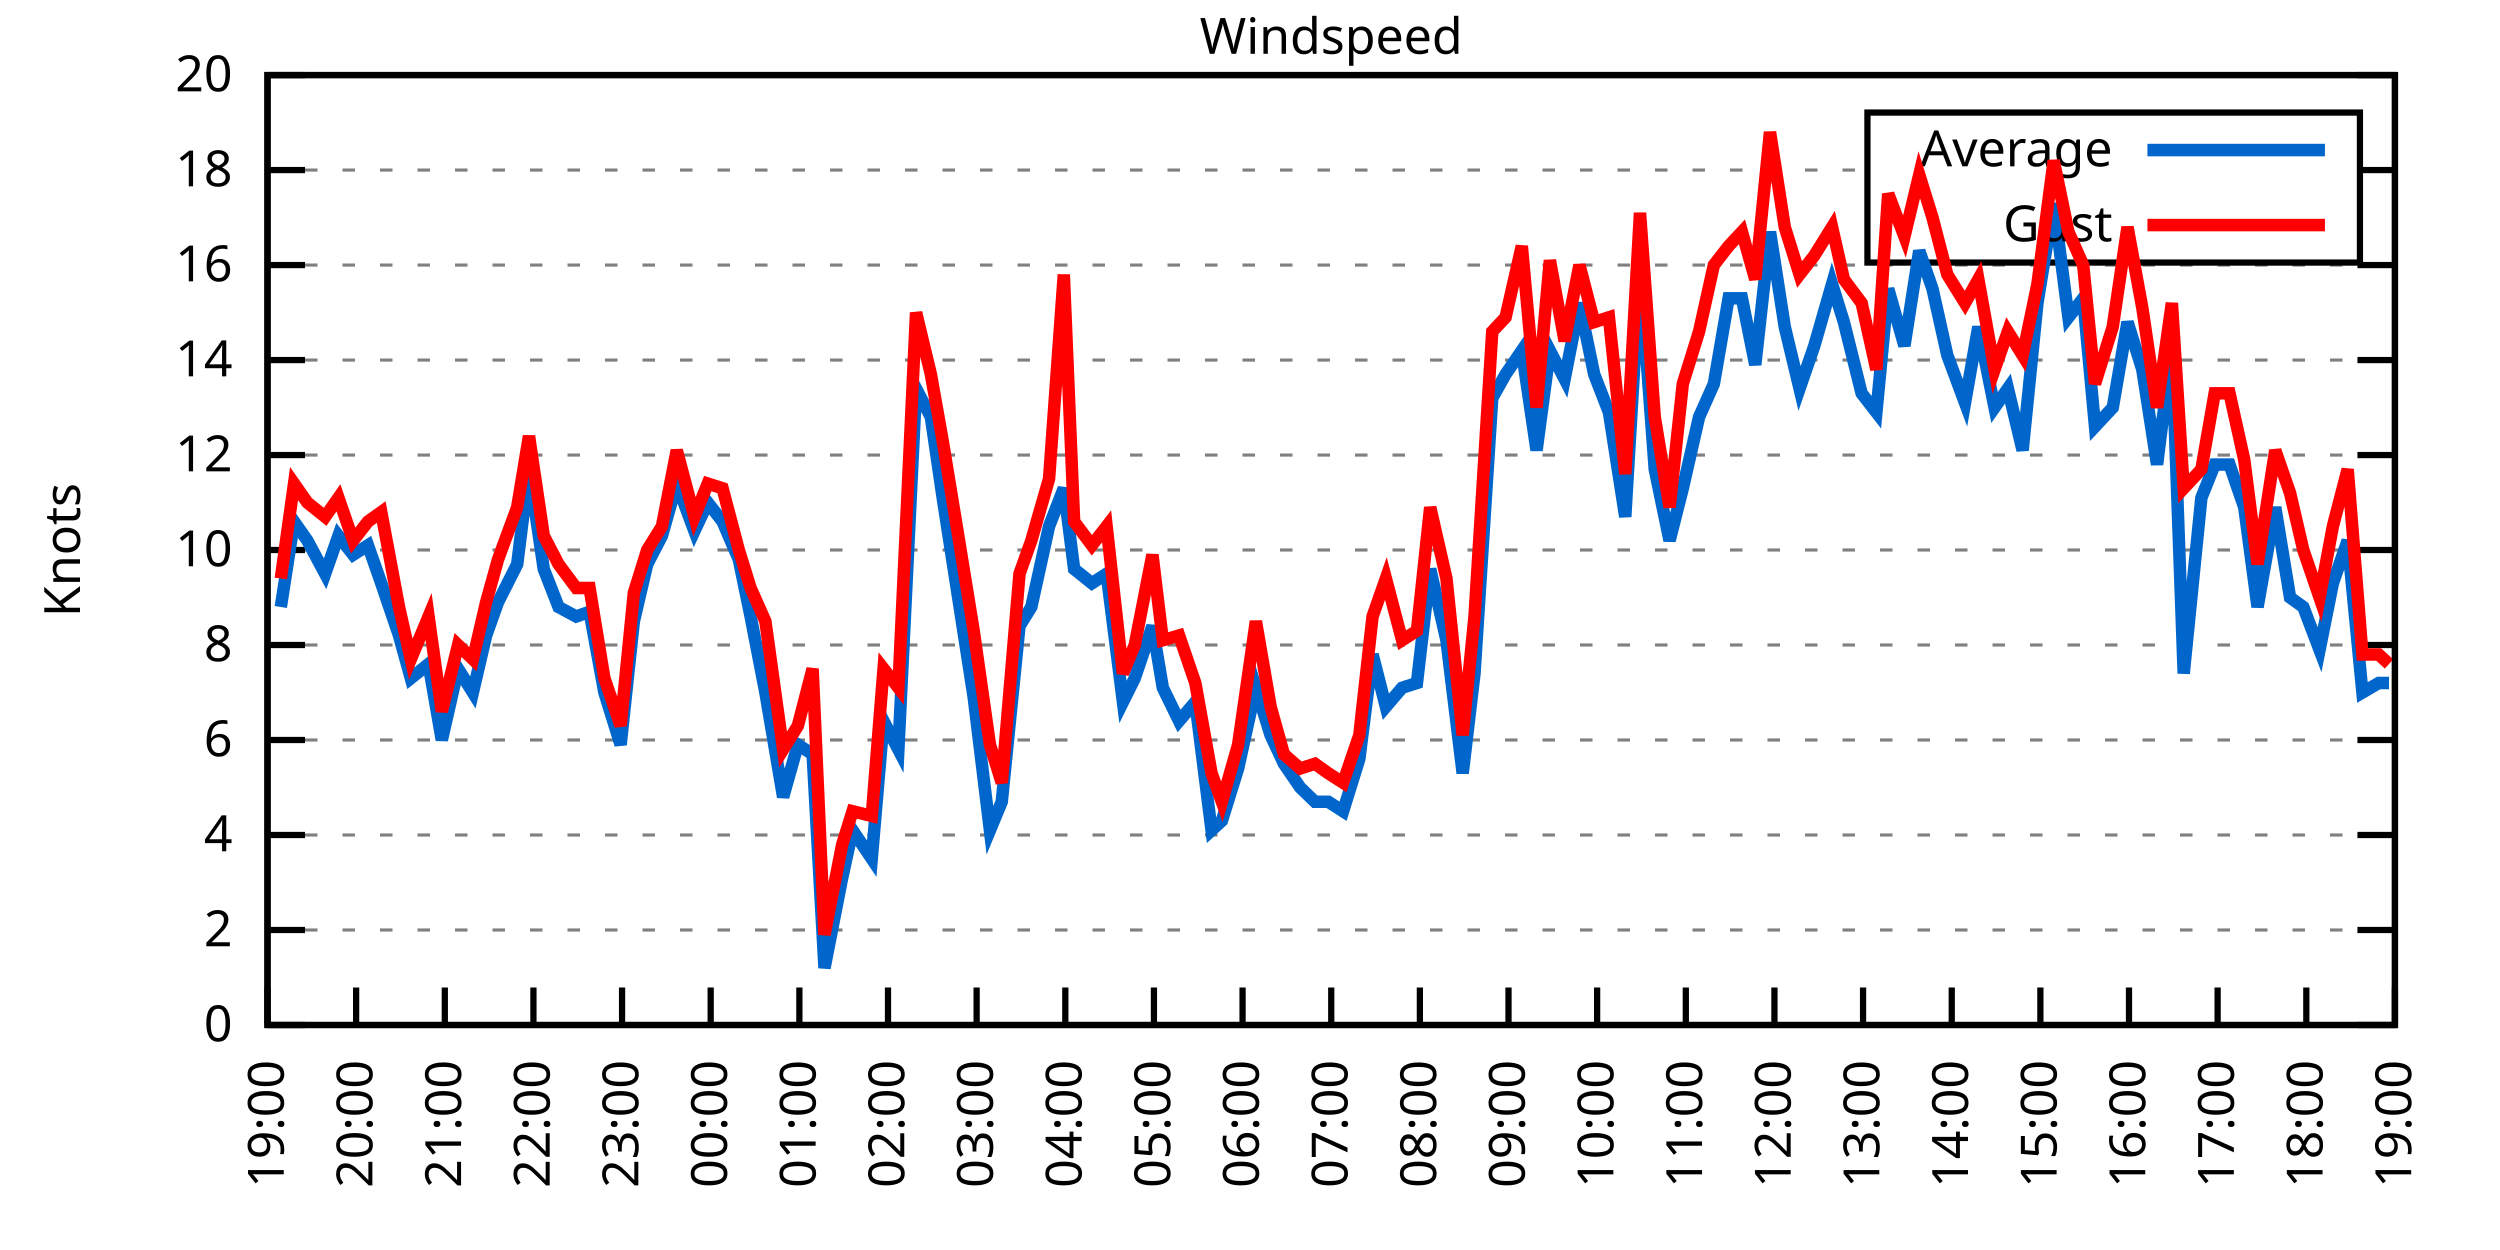
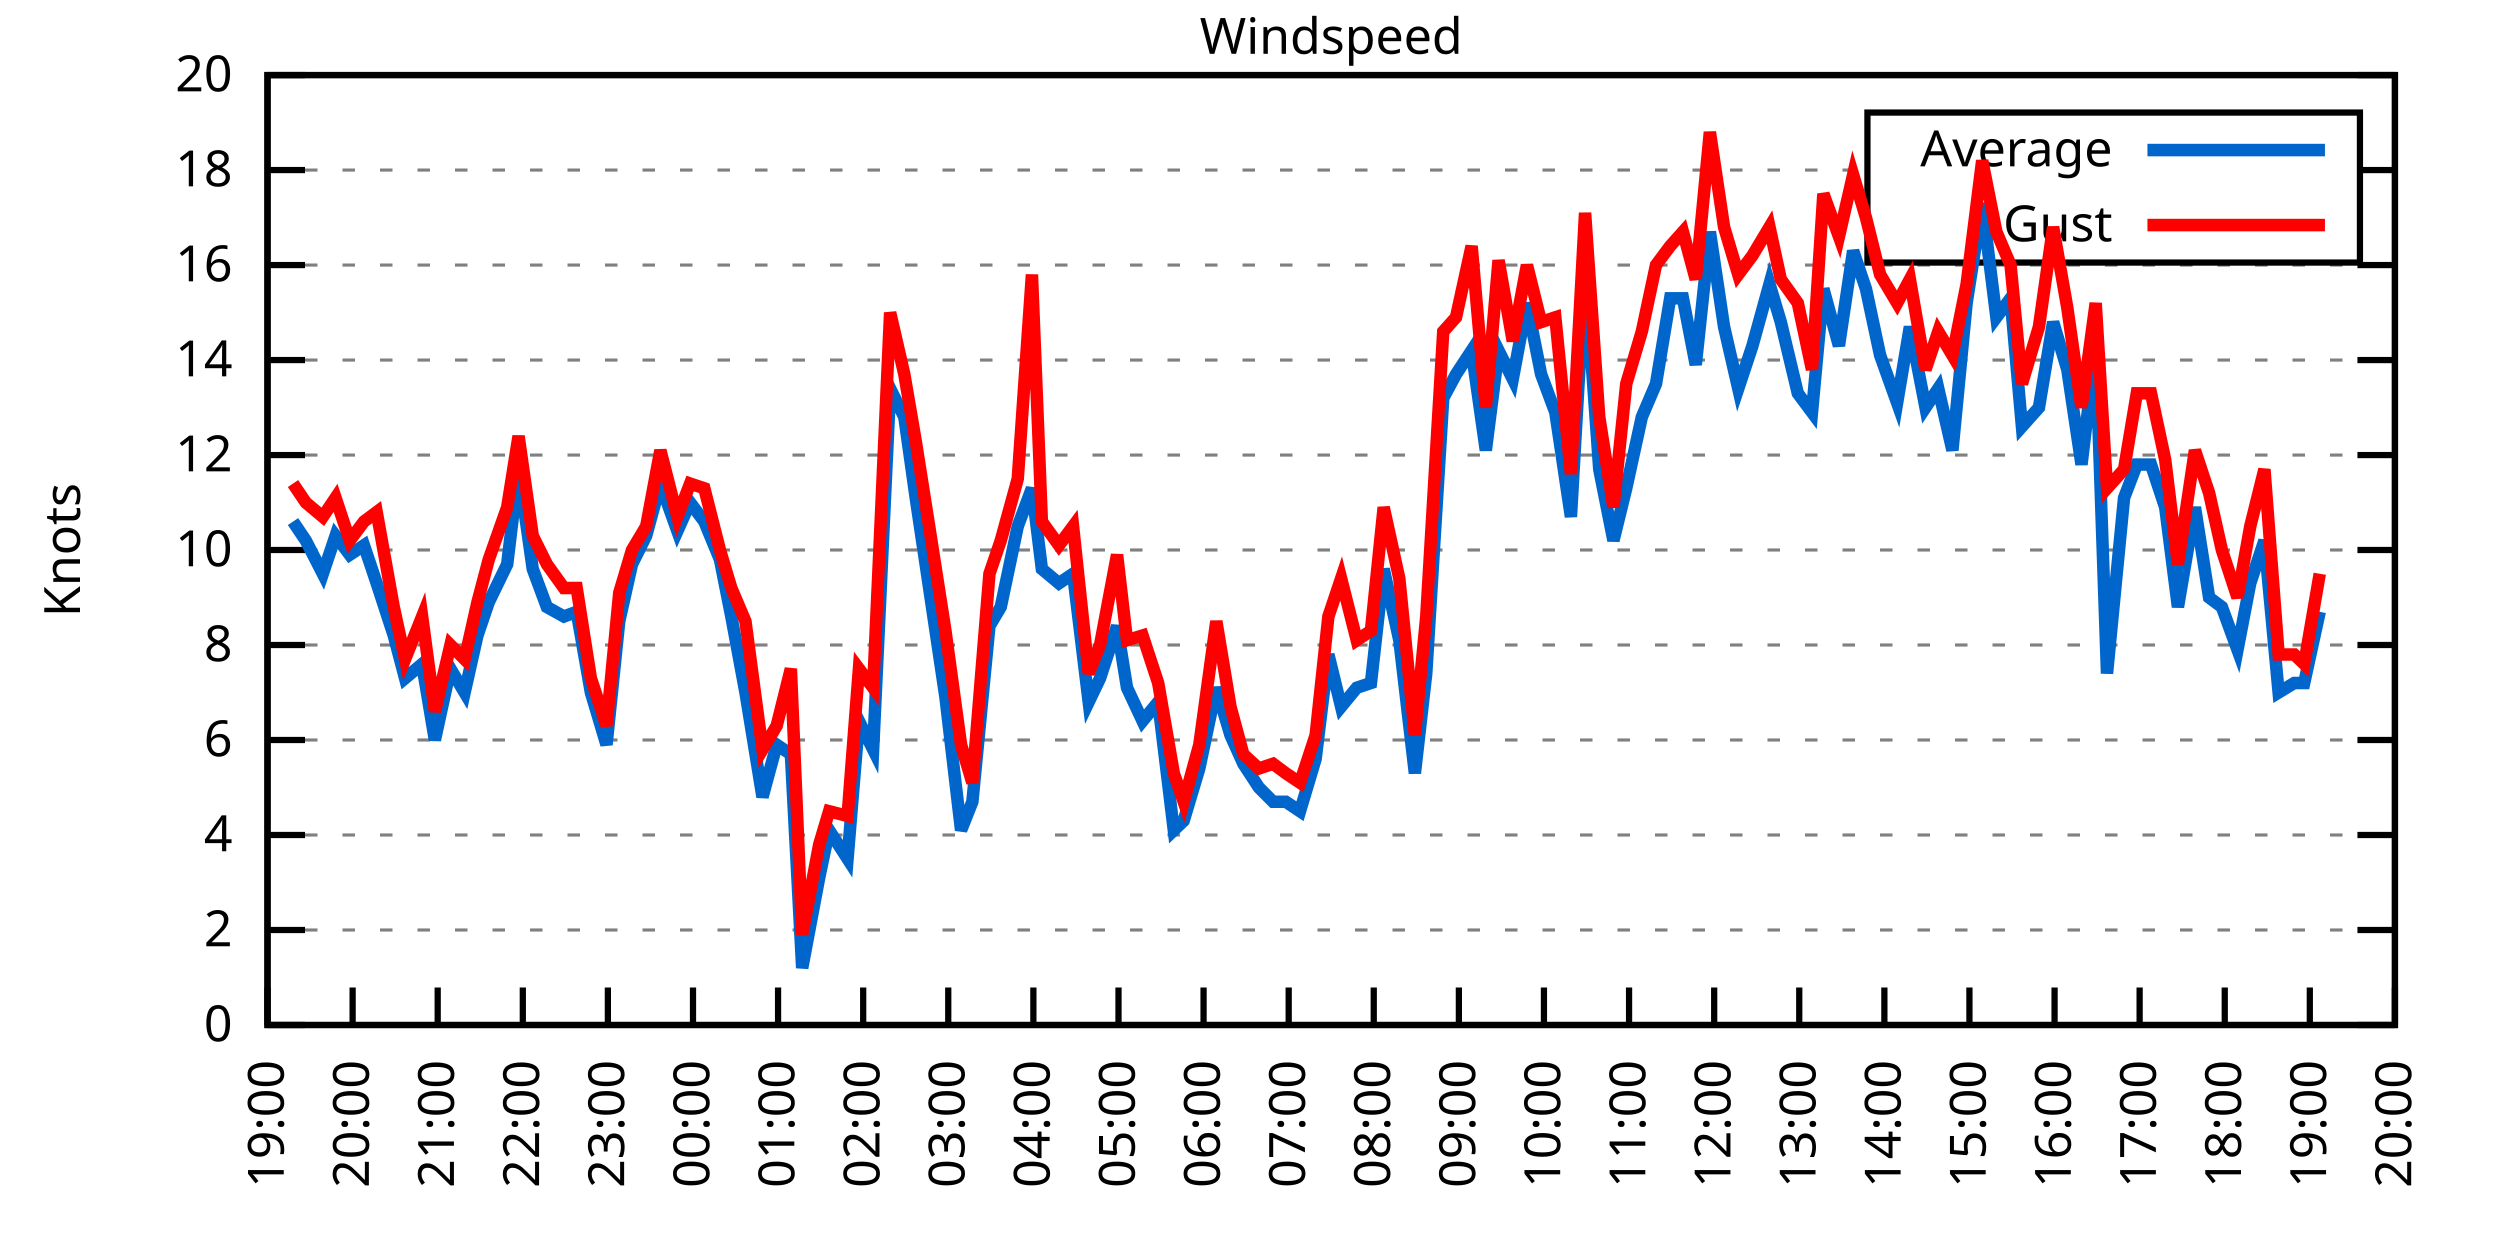
<svg xmlns="http://www.w3.org/2000/svg" xmlns:xlink="http://www.w3.org/1999/xlink" width="400" height="200" viewBox="0 0 400 200">
  <g id="gnuplot_canvas">
    <rect x="0" y="0" width="400" height="200" fill="none" />
    <defs>
      <circle id="gpDot" r="0.5" stroke-width="0.5" stroke="currentColor" />
      <path id="gpPt0" stroke-width="0.333" stroke="currentColor" d="M-1,0 h2 M0,-1 v2" />
      <path id="gpPt1" stroke-width="0.333" stroke="currentColor" d="M-1,-1 L1,1 M1,-1 L-1,1" />
      <path id="gpPt2" stroke-width="0.333" stroke="currentColor" d="M-1,0 L1,0 M0,-1 L0,1 M-1,-1 L1,1 M-1,1 L1,-1" />
      <rect id="gpPt3" stroke-width="0.333" stroke="currentColor" x="-1" y="-1" width="2" height="2" />
      <rect id="gpPt4" stroke-width="0.333" stroke="currentColor" fill="currentColor" x="-1" y="-1" width="2" height="2" />
      <circle id="gpPt5" stroke-width="0.333" stroke="currentColor" cx="0" cy="0" r="1" />
      <use xlink:href="#gpPt5" id="gpPt6" fill="currentColor" stroke="none" />
      <path id="gpPt7" stroke-width="0.333" stroke="currentColor" d="M0,-1.33 L-1.33,0.67 L1.33,0.67 z" />
      <use xlink:href="#gpPt7" id="gpPt8" fill="currentColor" stroke="none" />
      <use xlink:href="#gpPt7" id="gpPt9" stroke="currentColor" transform="rotate(180)" />
      <use xlink:href="#gpPt9" id="gpPt10" fill="currentColor" stroke="none" />
      <use xlink:href="#gpPt3" id="gpPt11" stroke="currentColor" transform="rotate(45)" />
      <use xlink:href="#gpPt11" id="gpPt12" fill="currentColor" stroke="none" />
      <path id="gpPt13" stroke-width="0.333" stroke="currentColor" d="M0,1.330 L1.265,0.411 L0.782,-1.067 L-0.782,-1.076 L-1.265,0.411 z" />
      <use xlink:href="#gpPt13" id="gpPt14" fill="currentColor" stroke="none" />
      <filter id="textbox" filterUnits="objectBoundingBox" x="0" y="0" height="1" width="1">
        <feFlood flood-color="white" flood-opacity="1" result="bgnd" />
        <feComposite in="SourceGraphic" in2="bgnd" operator="atop" />
      </filter>
      <filter id="greybox" filterUnits="objectBoundingBox" x="0" y="0" height="1" width="1">
        <feFlood flood-color="lightgrey" flood-opacity="1" result="grey" />
        <feComposite in="SourceGraphic" in2="grey" operator="atop" />
      </filter>
    </defs>
    <g fill="none" color="white" stroke="currentColor" stroke-width="1.00" stroke-linecap="butt" stroke-linejoin="miter">
</g>
    <g fill="none" color="black" stroke="currentColor" stroke-width="1.00" stroke-linecap="butt" stroke-linejoin="miter">
      <g stroke="none" shape-rendering="crispEdges">
        <polygon fill="rgb(255, 255, 255)" points="42.80,164.00 383.18,164.00 383.18,12.02 42.80,12.02 " />
      </g>
    </g>
    <g fill="none" color="black" stroke="currentColor" stroke-width="1.00" stroke-linecap="butt" stroke-linejoin="miter">
</g>
    <g fill="none" color="black" stroke="black" stroke-width="0.50" stroke-linecap="butt" stroke-linejoin="miter">
</g>
    <g fill="none" color="gray" stroke="currentColor" stroke-width="0.50" stroke-linecap="butt" stroke-linejoin="miter">
      <path stroke="gray" stroke-dasharray="2,4" class="gridline" d="M42.80,164.00 L383.19,164.00  " />
    </g>
    <g fill="none" color="gray" stroke="gray" stroke-width="1.00" stroke-linecap="butt" stroke-linejoin="miter">
</g>
    <g fill="none" color="black" stroke="currentColor" stroke-width="1.00" stroke-linecap="butt" stroke-linejoin="miter">
      <path stroke="black" d="M42.80,164.00 L48.80,164.00 M383.19,164.00 L377.19,164.00  " />
      <g transform="translate(37.20,166.60)" stroke="none" fill="black" font-family="Sans" font-size="8.00" text-anchor="end">
        <text>
          <tspan font-family="Sans"> 0</tspan>
        </text>
      </g>
    </g>
    <g fill="none" color="black" stroke="currentColor" stroke-width="1.00" stroke-linecap="butt" stroke-linejoin="miter">
</g>
    <g fill="none" color="black" stroke="black" stroke-width="0.50" stroke-linecap="butt" stroke-linejoin="miter">
</g>
    <g fill="none" color="gray" stroke="currentColor" stroke-width="0.50" stroke-linecap="butt" stroke-linejoin="miter">
      <path stroke="gray" stroke-dasharray="2,4" class="gridline" d="M42.80,148.80 L383.19,148.80  " />
    </g>
    <g fill="none" color="gray" stroke="gray" stroke-width="1.00" stroke-linecap="butt" stroke-linejoin="miter">
</g>
    <g fill="none" color="black" stroke="currentColor" stroke-width="1.00" stroke-linecap="butt" stroke-linejoin="miter">
      <path stroke="black" d="M42.80,148.80 L48.80,148.80 M383.19,148.80 L377.19,148.80  " />
      <g transform="translate(37.20,151.40)" stroke="none" fill="black" font-family="Sans" font-size="8.00" text-anchor="end">
        <text>
          <tspan font-family="Sans"> 2</tspan>
        </text>
      </g>
    </g>
    <g fill="none" color="black" stroke="currentColor" stroke-width="1.00" stroke-linecap="butt" stroke-linejoin="miter">
</g>
    <g fill="none" color="black" stroke="black" stroke-width="0.50" stroke-linecap="butt" stroke-linejoin="miter">
</g>
    <g fill="none" color="gray" stroke="currentColor" stroke-width="0.50" stroke-linecap="butt" stroke-linejoin="miter">
      <path stroke="gray" stroke-dasharray="2,4" class="gridline" d="M42.80,133.60 L383.19,133.60  " />
    </g>
    <g fill="none" color="gray" stroke="gray" stroke-width="1.00" stroke-linecap="butt" stroke-linejoin="miter">
</g>
    <g fill="none" color="black" stroke="currentColor" stroke-width="1.00" stroke-linecap="butt" stroke-linejoin="miter">
      <path stroke="black" d="M42.80,133.60 L48.80,133.60 M383.19,133.60 L377.19,133.60  " />
      <g transform="translate(37.20,136.20)" stroke="none" fill="black" font-family="Sans" font-size="8.00" text-anchor="end">
        <text>
          <tspan font-family="Sans"> 4</tspan>
        </text>
      </g>
    </g>
    <g fill="none" color="black" stroke="currentColor" stroke-width="1.00" stroke-linecap="butt" stroke-linejoin="miter">
</g>
    <g fill="none" color="black" stroke="black" stroke-width="0.50" stroke-linecap="butt" stroke-linejoin="miter">
</g>
    <g fill="none" color="gray" stroke="currentColor" stroke-width="0.50" stroke-linecap="butt" stroke-linejoin="miter">
      <path stroke="gray" stroke-dasharray="2,4" class="gridline" d="M42.80,118.40 L383.19,118.40  " />
    </g>
    <g fill="none" color="gray" stroke="gray" stroke-width="1.00" stroke-linecap="butt" stroke-linejoin="miter">
</g>
    <g fill="none" color="black" stroke="currentColor" stroke-width="1.00" stroke-linecap="butt" stroke-linejoin="miter">
      <path stroke="black" d="M42.80,118.40 L48.80,118.40 M383.19,118.40 L377.19,118.40  " />
      <g transform="translate(37.20,121.00)" stroke="none" fill="black" font-family="Sans" font-size="8.00" text-anchor="end">
        <text>
          <tspan font-family="Sans"> 6</tspan>
        </text>
      </g>
    </g>
    <g fill="none" color="black" stroke="currentColor" stroke-width="1.00" stroke-linecap="butt" stroke-linejoin="miter">
</g>
    <g fill="none" color="black" stroke="black" stroke-width="0.50" stroke-linecap="butt" stroke-linejoin="miter">
</g>
    <g fill="none" color="gray" stroke="currentColor" stroke-width="0.50" stroke-linecap="butt" stroke-linejoin="miter">
      <path stroke="gray" stroke-dasharray="2,4" class="gridline" d="M42.80,103.20 L383.19,103.20  " />
    </g>
    <g fill="none" color="gray" stroke="gray" stroke-width="1.00" stroke-linecap="butt" stroke-linejoin="miter">
</g>
    <g fill="none" color="black" stroke="currentColor" stroke-width="1.00" stroke-linecap="butt" stroke-linejoin="miter">
      <path stroke="black" d="M42.80,103.20 L48.80,103.20 M383.19,103.20 L377.19,103.20  " />
      <g transform="translate(37.20,105.80)" stroke="none" fill="black" font-family="Sans" font-size="8.00" text-anchor="end">
        <text>
          <tspan font-family="Sans"> 8</tspan>
        </text>
      </g>
    </g>
    <g fill="none" color="black" stroke="currentColor" stroke-width="1.00" stroke-linecap="butt" stroke-linejoin="miter">
</g>
    <g fill="none" color="black" stroke="black" stroke-width="0.50" stroke-linecap="butt" stroke-linejoin="miter">
</g>
    <g fill="none" color="gray" stroke="currentColor" stroke-width="0.50" stroke-linecap="butt" stroke-linejoin="miter">
      <path stroke="gray" stroke-dasharray="2,4" class="gridline" d="M42.80,88.00 L383.19,88.00  " />
    </g>
    <g fill="none" color="gray" stroke="gray" stroke-width="1.00" stroke-linecap="butt" stroke-linejoin="miter">
</g>
    <g fill="none" color="black" stroke="currentColor" stroke-width="1.00" stroke-linecap="butt" stroke-linejoin="miter">
      <path stroke="black" d="M42.80,88.00 L48.80,88.00 M383.19,88.00 L377.19,88.00  " />
      <g transform="translate(37.20,90.60)" stroke="none" fill="black" font-family="Sans" font-size="8.00" text-anchor="end">
        <text>
          <tspan font-family="Sans"> 10</tspan>
        </text>
      </g>
    </g>
    <g fill="none" color="black" stroke="currentColor" stroke-width="1.00" stroke-linecap="butt" stroke-linejoin="miter">
</g>
    <g fill="none" color="black" stroke="black" stroke-width="0.50" stroke-linecap="butt" stroke-linejoin="miter">
</g>
    <g fill="none" color="gray" stroke="currentColor" stroke-width="0.50" stroke-linecap="butt" stroke-linejoin="miter">
      <path stroke="gray" stroke-dasharray="2,4" class="gridline" d="M42.80,72.81 L383.19,72.81  " />
    </g>
    <g fill="none" color="gray" stroke="gray" stroke-width="1.00" stroke-linecap="butt" stroke-linejoin="miter">
</g>
    <g fill="none" color="black" stroke="currentColor" stroke-width="1.00" stroke-linecap="butt" stroke-linejoin="miter">
      <path stroke="black" d="M42.80,72.81 L48.80,72.81 M383.19,72.81 L377.19,72.81  " />
      <g transform="translate(37.20,75.41)" stroke="none" fill="black" font-family="Sans" font-size="8.00" text-anchor="end">
        <text>
          <tspan font-family="Sans"> 12</tspan>
        </text>
      </g>
    </g>
    <g fill="none" color="black" stroke="currentColor" stroke-width="1.00" stroke-linecap="butt" stroke-linejoin="miter">
</g>
    <g fill="none" color="black" stroke="black" stroke-width="0.50" stroke-linecap="butt" stroke-linejoin="miter">
</g>
    <g fill="none" color="gray" stroke="currentColor" stroke-width="0.50" stroke-linecap="butt" stroke-linejoin="miter">
      <path stroke="gray" stroke-dasharray="2,4" class="gridline" d="M42.80,57.61 L383.19,57.61  " />
    </g>
    <g fill="none" color="gray" stroke="gray" stroke-width="1.00" stroke-linecap="butt" stroke-linejoin="miter">
</g>
    <g fill="none" color="black" stroke="currentColor" stroke-width="1.00" stroke-linecap="butt" stroke-linejoin="miter">
      <path stroke="black" d="M42.80,57.61 L48.80,57.61 M383.19,57.61 L377.19,57.61  " />
      <g transform="translate(37.20,60.21)" stroke="none" fill="black" font-family="Sans" font-size="8.00" text-anchor="end">
        <text>
          <tspan font-family="Sans"> 14</tspan>
        </text>
      </g>
    </g>
    <g fill="none" color="black" stroke="currentColor" stroke-width="1.00" stroke-linecap="butt" stroke-linejoin="miter">
</g>
    <g fill="none" color="black" stroke="black" stroke-width="0.50" stroke-linecap="butt" stroke-linejoin="miter">
</g>
    <g fill="none" color="gray" stroke="currentColor" stroke-width="0.50" stroke-linecap="butt" stroke-linejoin="miter">
      <path stroke="gray" stroke-dasharray="2,4" class="gridline" d="M42.80,42.41 L383.19,42.41  " />
    </g>
    <g fill="none" color="gray" stroke="gray" stroke-width="1.00" stroke-linecap="butt" stroke-linejoin="miter">
</g>
    <g fill="none" color="black" stroke="currentColor" stroke-width="1.00" stroke-linecap="butt" stroke-linejoin="miter">
      <path stroke="black" d="M42.80,42.41 L48.80,42.41 M383.19,42.41 L377.19,42.41  " />
      <g transform="translate(37.20,45.01)" stroke="none" fill="black" font-family="Sans" font-size="8.00" text-anchor="end">
        <text>
          <tspan font-family="Sans"> 16</tspan>
        </text>
      </g>
    </g>
    <g fill="none" color="black" stroke="currentColor" stroke-width="1.00" stroke-linecap="butt" stroke-linejoin="miter">
</g>
    <g fill="none" color="black" stroke="black" stroke-width="0.50" stroke-linecap="butt" stroke-linejoin="miter">
</g>
    <g fill="none" color="gray" stroke="currentColor" stroke-width="0.50" stroke-linecap="butt" stroke-linejoin="miter">
      <path stroke="gray" stroke-dasharray="2,4" class="gridline" d="M42.80,27.21 L298.79,27.21 M377.59,27.21 L383.19,27.21  " />
    </g>
    <g fill="none" color="gray" stroke="gray" stroke-width="1.00" stroke-linecap="butt" stroke-linejoin="miter">
</g>
    <g fill="none" color="black" stroke="currentColor" stroke-width="1.00" stroke-linecap="butt" stroke-linejoin="miter">
      <path stroke="black" d="M42.80,27.21 L48.80,27.21 M383.19,27.21 L377.19,27.21  " />
      <g transform="translate(37.20,29.81)" stroke="none" fill="black" font-family="Sans" font-size="8.00" text-anchor="end">
        <text>
          <tspan font-family="Sans"> 18</tspan>
        </text>
      </g>
    </g>
    <g fill="none" color="black" stroke="currentColor" stroke-width="1.00" stroke-linecap="butt" stroke-linejoin="miter">
</g>
    <g fill="none" color="black" stroke="black" stroke-width="0.50" stroke-linecap="butt" stroke-linejoin="miter">
</g>
    <g fill="none" color="gray" stroke="currentColor" stroke-width="0.50" stroke-linecap="butt" stroke-linejoin="miter">
      <path stroke="gray" stroke-dasharray="2,4" class="gridline" d="M42.80,12.01 L383.19,12.01  " />
    </g>
    <g fill="none" color="gray" stroke="gray" stroke-width="1.00" stroke-linecap="butt" stroke-linejoin="miter">
</g>
    <g fill="none" color="black" stroke="currentColor" stroke-width="1.00" stroke-linecap="butt" stroke-linejoin="miter">
      <path stroke="black" d="M42.80,12.01 L48.80,12.01 M383.19,12.01 L377.19,12.01  " />
      <g transform="translate(37.20,14.61)" stroke="none" fill="black" font-family="Sans" font-size="8.00" text-anchor="end">
        <text>
          <tspan font-family="Sans"> 20</tspan>
        </text>
      </g>
    </g>
    <g fill="none" color="black" stroke="currentColor" stroke-width="1.00" stroke-linecap="butt" stroke-linejoin="miter">
      <path stroke="black" d="M42.80,164.00 L42.80,158.00  " />
      <g transform="translate(45.40,169.60) rotate(270.00)" stroke="none" fill="black" font-family="Sans" font-size="8.00" text-anchor="end">
        <text>
          <tspan font-family="Sans">19:00</tspan>
        </text>
      </g>
    </g>
    <g fill="none" color="black" stroke="currentColor" stroke-width="1.00" stroke-linecap="butt" stroke-linejoin="miter">
-       <path stroke="black" d="M56.98,164.00 L56.98,158.00  " />
-       <g transform="translate(59.58,169.60) rotate(270.00)" stroke="none" fill="black" font-family="Sans" font-size="8.00" text-anchor="end">
+       <path stroke="black" d="M56.42,164.00 L56.42,158.00  " />
+       <g transform="translate(59.02,169.60) rotate(270.00)" stroke="none" fill="black" font-family="Sans" font-size="8.00" text-anchor="end">
        <text>
          <tspan font-family="Sans">20:00</tspan>
        </text>
      </g>
    </g>
    <g fill="none" color="black" stroke="currentColor" stroke-width="1.00" stroke-linecap="butt" stroke-linejoin="miter">
-       <path stroke="black" d="M71.17,164.00 L71.17,158.00  " />
-       <g transform="translate(73.77,169.60) rotate(270.00)" stroke="none" fill="black" font-family="Sans" font-size="8.00" text-anchor="end">
+       <path stroke="black" d="M70.03,164.00 L70.03,158.00  " />
+       <g transform="translate(72.63,169.60) rotate(270.00)" stroke="none" fill="black" font-family="Sans" font-size="8.00" text-anchor="end">
        <text>
          <tspan font-family="Sans">21:00</tspan>
        </text>
      </g>
    </g>
    <g fill="none" color="black" stroke="currentColor" stroke-width="1.00" stroke-linecap="butt" stroke-linejoin="miter">
-       <path stroke="black" d="M85.35,164.00 L85.35,158.00  " />
-       <g transform="translate(87.95,169.60) rotate(270.00)" stroke="none" fill="black" font-family="Sans" font-size="8.00" text-anchor="end">
+       <path stroke="black" d="M83.65,164.00 L83.65,158.00  " />
+       <g transform="translate(86.25,169.60) rotate(270.00)" stroke="none" fill="black" font-family="Sans" font-size="8.00" text-anchor="end">
        <text>
          <tspan font-family="Sans">22:00</tspan>
        </text>
      </g>
    </g>
    <g fill="none" color="black" stroke="currentColor" stroke-width="1.00" stroke-linecap="butt" stroke-linejoin="miter">
-       <path stroke="black" d="M99.53,164.00 L99.53,158.00  " />
-       <g transform="translate(102.13,169.60) rotate(270.00)" stroke="none" fill="black" font-family="Sans" font-size="8.00" text-anchor="end">
+       <path stroke="black" d="M97.26,164.00 L97.26,158.00  " />
+       <g transform="translate(99.86,169.60) rotate(270.00)" stroke="none" fill="black" font-family="Sans" font-size="8.00" text-anchor="end">
        <text>
          <tspan font-family="Sans">23:00</tspan>
        </text>
      </g>
    </g>
    <g fill="none" color="black" stroke="currentColor" stroke-width="1.00" stroke-linecap="butt" stroke-linejoin="miter">
-       <path stroke="black" d="M113.71,164.00 L113.71,158.00  " />
-       <g transform="translate(116.31,169.60) rotate(270.00)" stroke="none" fill="black" font-family="Sans" font-size="8.00" text-anchor="end">
+       <path stroke="black" d="M110.88,164.00 L110.88,158.00  " />
+       <g transform="translate(113.48,169.60) rotate(270.00)" stroke="none" fill="black" font-family="Sans" font-size="8.00" text-anchor="end">
        <text>
          <tspan font-family="Sans">00:00</tspan>
        </text>
      </g>
    </g>
    <g fill="none" color="black" stroke="currentColor" stroke-width="1.00" stroke-linecap="butt" stroke-linejoin="miter">
-       <path stroke="black" d="M127.90,164.00 L127.90,158.00  " />
-       <g transform="translate(130.50,169.60) rotate(270.00)" stroke="none" fill="black" font-family="Sans" font-size="8.00" text-anchor="end">
+       <path stroke="black" d="M124.49,164.00 L124.49,158.00  " />
+       <g transform="translate(127.09,169.60) rotate(270.00)" stroke="none" fill="black" font-family="Sans" font-size="8.00" text-anchor="end">
        <text>
          <tspan font-family="Sans">01:00</tspan>
        </text>
      </g>
    </g>
    <g fill="none" color="black" stroke="currentColor" stroke-width="1.00" stroke-linecap="butt" stroke-linejoin="miter">
-       <path stroke="black" d="M142.08,164.00 L142.08,158.00  " />
-       <g transform="translate(144.68,169.60) rotate(270.00)" stroke="none" fill="black" font-family="Sans" font-size="8.00" text-anchor="end">
+       <path stroke="black" d="M138.11,164.00 L138.11,158.00  " />
+       <g transform="translate(140.71,169.60) rotate(270.00)" stroke="none" fill="black" font-family="Sans" font-size="8.00" text-anchor="end">
        <text>
          <tspan font-family="Sans">02:00</tspan>
        </text>
      </g>
    </g>
    <g fill="none" color="black" stroke="currentColor" stroke-width="1.00" stroke-linecap="butt" stroke-linejoin="miter">
-       <path stroke="black" d="M156.26,164.00 L156.26,158.00  " />
-       <g transform="translate(158.86,169.60) rotate(270.00)" stroke="none" fill="black" font-family="Sans" font-size="8.00" text-anchor="end">
+       <path stroke="black" d="M151.72,164.00 L151.72,158.00  " />
+       <g transform="translate(154.32,169.60) rotate(270.00)" stroke="none" fill="black" font-family="Sans" font-size="8.00" text-anchor="end">
        <text>
          <tspan font-family="Sans">03:00</tspan>
        </text>
      </g>
    </g>
    <g fill="none" color="black" stroke="currentColor" stroke-width="1.00" stroke-linecap="butt" stroke-linejoin="miter">
-       <path stroke="black" d="M170.45,164.00 L170.45,158.00  " />
-       <g transform="translate(173.05,169.60) rotate(270.00)" stroke="none" fill="black" font-family="Sans" font-size="8.00" text-anchor="end">
+       <path stroke="black" d="M165.34,164.00 L165.34,158.00  " />
+       <g transform="translate(167.94,169.60) rotate(270.00)" stroke="none" fill="black" font-family="Sans" font-size="8.00" text-anchor="end">
        <text>
          <tspan font-family="Sans">04:00</tspan>
        </text>
      </g>
    </g>
    <g fill="none" color="black" stroke="currentColor" stroke-width="1.00" stroke-linecap="butt" stroke-linejoin="miter">
-       <path stroke="black" d="M184.63,164.00 L184.63,158.00  " />
-       <g transform="translate(187.23,169.60) rotate(270.00)" stroke="none" fill="black" font-family="Sans" font-size="8.00" text-anchor="end">
+       <path stroke="black" d="M178.96,164.00 L178.96,158.00  " />
+       <g transform="translate(181.56,169.60) rotate(270.00)" stroke="none" fill="black" font-family="Sans" font-size="8.00" text-anchor="end">
        <text>
          <tspan font-family="Sans">05:00</tspan>
        </text>
      </g>
    </g>
    <g fill="none" color="black" stroke="currentColor" stroke-width="1.00" stroke-linecap="butt" stroke-linejoin="miter">
-       <path stroke="black" d="M198.81,164.00 L198.81,158.00  " />
-       <g transform="translate(201.41,169.60) rotate(270.00)" stroke="none" fill="black" font-family="Sans" font-size="8.00" text-anchor="end">
+       <path stroke="black" d="M192.57,164.00 L192.57,158.00  " />
+       <g transform="translate(195.17,169.60) rotate(270.00)" stroke="none" fill="black" font-family="Sans" font-size="8.00" text-anchor="end">
        <text>
          <tspan font-family="Sans">06:00</tspan>
        </text>
      </g>
    </g>
    <g fill="none" color="black" stroke="currentColor" stroke-width="1.00" stroke-linecap="butt" stroke-linejoin="miter">
-       <path stroke="black" d="M213.00,164.00 L213.00,158.00  " />
-       <g transform="translate(215.60,169.60) rotate(270.00)" stroke="none" fill="black" font-family="Sans" font-size="8.00" text-anchor="end">
+       <path stroke="black" d="M206.19,164.00 L206.19,158.00  " />
+       <g transform="translate(208.79,169.60) rotate(270.00)" stroke="none" fill="black" font-family="Sans" font-size="8.00" text-anchor="end">
        <text>
          <tspan font-family="Sans">07:00</tspan>
        </text>
      </g>
    </g>
    <g fill="none" color="black" stroke="currentColor" stroke-width="1.00" stroke-linecap="butt" stroke-linejoin="miter">
-       <path stroke="black" d="M227.18,164.00 L227.18,158.00  " />
-       <g transform="translate(229.78,169.60) rotate(270.00)" stroke="none" fill="black" font-family="Sans" font-size="8.00" text-anchor="end">
+       <path stroke="black" d="M219.80,164.00 L219.80,158.00  " />
+       <g transform="translate(222.40,169.60) rotate(270.00)" stroke="none" fill="black" font-family="Sans" font-size="8.00" text-anchor="end">
        <text>
          <tspan font-family="Sans">08:00</tspan>
        </text>
      </g>
    </g>
    <g fill="none" color="black" stroke="currentColor" stroke-width="1.00" stroke-linecap="butt" stroke-linejoin="miter">
-       <path stroke="black" d="M241.36,164.00 L241.36,158.00  " />
-       <g transform="translate(243.96,169.60) rotate(270.00)" stroke="none" fill="black" font-family="Sans" font-size="8.00" text-anchor="end">
+       <path stroke="black" d="M233.42,164.00 L233.42,158.00  " />
+       <g transform="translate(236.02,169.60) rotate(270.00)" stroke="none" fill="black" font-family="Sans" font-size="8.00" text-anchor="end">
        <text>
          <tspan font-family="Sans">09:00</tspan>
        </text>
      </g>
    </g>
    <g fill="none" color="black" stroke="currentColor" stroke-width="1.00" stroke-linecap="butt" stroke-linejoin="miter">
-       <path stroke="black" d="M255.54,164.00 L255.54,158.00  " />
-       <g transform="translate(258.14,169.60) rotate(270.00)" stroke="none" fill="black" font-family="Sans" font-size="8.00" text-anchor="end">
+       <path stroke="black" d="M247.03,164.00 L247.03,158.00  " />
+       <g transform="translate(249.63,169.60) rotate(270.00)" stroke="none" fill="black" font-family="Sans" font-size="8.00" text-anchor="end">
        <text>
          <tspan font-family="Sans">10:00</tspan>
        </text>
      </g>
    </g>
    <g fill="none" color="black" stroke="currentColor" stroke-width="1.00" stroke-linecap="butt" stroke-linejoin="miter">
-       <path stroke="black" d="M269.73,164.00 L269.73,158.00  " />
-       <g transform="translate(272.33,169.60) rotate(270.00)" stroke="none" fill="black" font-family="Sans" font-size="8.00" text-anchor="end">
+       <path stroke="black" d="M260.65,164.00 L260.65,158.00  " />
+       <g transform="translate(263.25,169.60) rotate(270.00)" stroke="none" fill="black" font-family="Sans" font-size="8.00" text-anchor="end">
        <text>
          <tspan font-family="Sans">11:00</tspan>
        </text>
      </g>
    </g>
    <g fill="none" color="black" stroke="currentColor" stroke-width="1.00" stroke-linecap="butt" stroke-linejoin="miter">
-       <path stroke="black" d="M283.91,164.00 L283.91,158.00  " />
-       <g transform="translate(286.51,169.60) rotate(270.00)" stroke="none" fill="black" font-family="Sans" font-size="8.00" text-anchor="end">
+       <path stroke="black" d="M274.27,164.00 L274.27,158.00  " />
+       <g transform="translate(276.87,169.60) rotate(270.00)" stroke="none" fill="black" font-family="Sans" font-size="8.00" text-anchor="end">
        <text>
          <tspan font-family="Sans">12:00</tspan>
        </text>
      </g>
    </g>
    <g fill="none" color="black" stroke="currentColor" stroke-width="1.00" stroke-linecap="butt" stroke-linejoin="miter">
-       <path stroke="black" d="M298.09,164.00 L298.09,158.00  " />
-       <g transform="translate(300.69,169.60) rotate(270.00)" stroke="none" fill="black" font-family="Sans" font-size="8.00" text-anchor="end">
+       <path stroke="black" d="M287.88,164.00 L287.88,158.00  " />
+       <g transform="translate(290.48,169.60) rotate(270.00)" stroke="none" fill="black" font-family="Sans" font-size="8.00" text-anchor="end">
        <text>
          <tspan font-family="Sans">13:00</tspan>
        </text>
      </g>
    </g>
    <g fill="none" color="black" stroke="currentColor" stroke-width="1.00" stroke-linecap="butt" stroke-linejoin="miter">
-       <path stroke="black" d="M312.28,164.00 L312.28,158.00  " />
-       <g transform="translate(314.88,169.60) rotate(270.00)" stroke="none" fill="black" font-family="Sans" font-size="8.00" text-anchor="end">
+       <path stroke="black" d="M301.50,164.00 L301.50,158.00  " />
+       <g transform="translate(304.10,169.60) rotate(270.00)" stroke="none" fill="black" font-family="Sans" font-size="8.00" text-anchor="end">
        <text>
          <tspan font-family="Sans">14:00</tspan>
        </text>
      </g>
    </g>
    <g fill="none" color="black" stroke="currentColor" stroke-width="1.00" stroke-linecap="butt" stroke-linejoin="miter">
-       <path stroke="black" d="M326.46,164.00 L326.46,158.00  " />
-       <g transform="translate(329.06,169.60) rotate(270.00)" stroke="none" fill="black" font-family="Sans" font-size="8.00" text-anchor="end">
+       <path stroke="black" d="M315.11,164.00 L315.11,158.00  " />
+       <g transform="translate(317.71,169.60) rotate(270.00)" stroke="none" fill="black" font-family="Sans" font-size="8.00" text-anchor="end">
        <text>
          <tspan font-family="Sans">15:00</tspan>
        </text>
      </g>
    </g>
    <g fill="none" color="black" stroke="currentColor" stroke-width="1.00" stroke-linecap="butt" stroke-linejoin="miter">
-       <path stroke="black" d="M340.64,164.00 L340.64,158.00  " />
-       <g transform="translate(343.24,169.60) rotate(270.00)" stroke="none" fill="black" font-family="Sans" font-size="8.00" text-anchor="end">
+       <path stroke="black" d="M328.73,164.00 L328.73,158.00  " />
+       <g transform="translate(331.33,169.60) rotate(270.00)" stroke="none" fill="black" font-family="Sans" font-size="8.00" text-anchor="end">
        <text>
          <tspan font-family="Sans">16:00</tspan>
        </text>
      </g>
    </g>
    <g fill="none" color="black" stroke="currentColor" stroke-width="1.00" stroke-linecap="butt" stroke-linejoin="miter">
-       <path stroke="black" d="M354.82,164.00 L354.82,158.00  " />
-       <g transform="translate(357.42,169.60) rotate(270.00)" stroke="none" fill="black" font-family="Sans" font-size="8.00" text-anchor="end">
+       <path stroke="black" d="M342.34,164.00 L342.34,158.00  " />
+       <g transform="translate(344.94,169.60) rotate(270.00)" stroke="none" fill="black" font-family="Sans" font-size="8.00" text-anchor="end">
        <text>
          <tspan font-family="Sans">17:00</tspan>
        </text>
      </g>
    </g>
    <g fill="none" color="black" stroke="currentColor" stroke-width="1.00" stroke-linecap="butt" stroke-linejoin="miter">
-       <path stroke="black" d="M369.01,164.00 L369.01,158.00  " />
-       <g transform="translate(371.61,169.60) rotate(270.00)" stroke="none" fill="black" font-family="Sans" font-size="8.00" text-anchor="end">
+       <path stroke="black" d="M355.96,164.00 L355.96,158.00  " />
+       <g transform="translate(358.56,169.60) rotate(270.00)" stroke="none" fill="black" font-family="Sans" font-size="8.00" text-anchor="end">
        <text>
          <tspan font-family="Sans">18:00</tspan>
+         </text>
+       </g>
+     </g>
+     <g fill="none" color="black" stroke="currentColor" stroke-width="1.00" stroke-linecap="butt" stroke-linejoin="miter">
+       <path stroke="black" d="M369.57,164.00 L369.57,158.00  " />
+       <g transform="translate(372.17,169.60) rotate(270.00)" stroke="none" fill="black" font-family="Sans" font-size="8.00" text-anchor="end">
+         <text>
+           <tspan font-family="Sans">19:00</tspan>
        </text>
      </g>
    </g>
    <g fill="none" color="black" stroke="currentColor" stroke-width="1.00" stroke-linecap="butt" stroke-linejoin="miter">
      <path stroke="black" d="M383.19,164.00 L383.19,158.00  " />
      <g transform="translate(385.79,169.60) rotate(270.00)" stroke="none" fill="black" font-family="Sans" font-size="8.00" text-anchor="end">
        <text>
-           <tspan font-family="Sans">19:00</tspan>
+           <tspan font-family="Sans">20:00</tspan>
        </text>
      </g>
    </g>
    <g fill="none" color="black" stroke="currentColor" stroke-width="1.00" stroke-linecap="butt" stroke-linejoin="miter">
</g>
    <g fill="none" color="black" stroke="currentColor" stroke-width="1.00" stroke-linecap="butt" stroke-linejoin="miter">
      <path stroke="black" d="M42.80,12.01 L42.80,164.00 L383.19,164.00 L383.19,12.01 L42.80,12.01 Z  " />
    </g>
    <g fill="none" color="black" stroke="currentColor" stroke-width="1.00" stroke-linecap="butt" stroke-linejoin="miter">
</g>
    <g fill="none" color="black" stroke="currentColor" stroke-width="1.00" stroke-linecap="butt" stroke-linejoin="miter">
      <path stroke="black" d="M298.79,42.01 L298.79,18.01 L377.59,18.01 L377.59,42.01 L298.79,42.01 Z  " />
    </g>
    <g id="Windspeed_plot_1">
      <g fill="none" color="white" stroke="black" stroke-width="2.00" stroke-linecap="butt" stroke-linejoin="miter">
</g>
      <g fill="none" color="black" stroke="currentColor" stroke-width="2.00" stroke-linecap="butt" stroke-linejoin="miter">
        <g transform="translate(337.99,26.61)" stroke="none" fill="black" font-family="Sans" font-size="8.00" text-anchor="end">
          <text>
            <tspan font-family="Sans">Average</tspan>
          </text>
        </g>
      </g>
      <g fill="none" color="black" stroke="currentColor" stroke-width="2.00" stroke-linecap="butt" stroke-linejoin="miter">
-         <path stroke="rgb(  0, 102, 204)" d="M343.59,24.01 L371.99,24.01 M44.93,97.12 L47.05,83.45 L49.18,86.49 L52.02,91.80 L54.15,85.73 L56.51,88.76   L58.87,87.25 L61.00,93.32 L63.84,101.68 L65.73,108.52 L68.57,106.24 L70.69,118.40 L73.29,107.00 L75.66,110.80   L77.78,101.68 L79.68,96.36 L82.75,90.28 L84.64,75.09 L87.00,91.04 L89.37,97.12 L92.20,98.64 L94.33,97.88   L96.70,110.80 L99.30,119.16 L101.42,99.40 L103.55,90.28 L105.91,85.73 L108.28,77.37 L111.11,84.97 L113.24,80.41   L115.61,83.45 L118.21,89.52 L120.10,98.64 L122.46,110.80 L125.30,127.52 L127.66,119.16 L130.02,120.68 L131.92,154.88   L134.75,140.44 L136.41,132.84 L139.48,137.40 L141.37,115.36 L143.74,119.92 L146.57,62.17 L148.94,66.73 L150.83,79.65   L152.95,93.32 L155.79,111.56 L158.39,132.84 L160.28,128.28 L163.12,100.16 L165.01,97.12 L167.85,84.21 L170.21,78.13   L171.86,91.04 L174.70,93.32 L177.06,91.80 L179.67,112.32 L181.56,108.52 L184.39,100.16 L186.05,110.04 L188.65,115.36   L191.25,112.32 L193.85,132.84 L195.50,131.32 L198.10,122.96 L200.94,110.04 L203.30,117.64 L205.43,122.20 L208.03,126.00   L210.39,128.28 L212.52,128.28 L214.89,129.80 L217.49,121.44 L219.61,104.72 L221.74,113.08 L224.34,110.04 L226.71,109.28   L228.83,91.04 L231.43,102.44 L234.03,123.72 L235.92,107.76 L238.76,63.69 L240.89,59.89 L243.49,56.09 L245.85,72.05   L247.98,56.09 L250.34,60.65 L252.71,48.49 L255.07,59.89 L257.43,65.97 L260.04,82.69 L262.40,43.17 L264.76,75.09   L267.13,86.49 L269.25,78.13 L271.85,66.73 L274.22,61.41 L276.58,47.73 L278.71,47.73 L280.84,58.37 L283.20,37.09   L285.56,52.29 L287.93,62.17 L290.29,55.33 L293.13,45.45 L295.02,51.53 L297.86,62.93 L300.22,65.97 L302.11,46.21   L304.71,55.33 L307.08,40.13 L309.20,46.21 L311.57,56.85 L314.40,64.45 L316.53,52.29 L319.13,65.21 L321.26,62.17   L323.62,72.05 L325.99,48.49 L328.59,32.53 L330.95,50.77 L333.31,47.73 L335.20,68.25 L338.04,65.21 L340.40,51.53   L342.77,59.13 L345.13,74.33 L347.50,55.33 L349.39,107.76 L352.22,79.65 L354.35,74.33 L356.72,74.33 L359.08,81.17   L361.21,97.12 L364.04,81.17 L366.41,95.60 L368.53,97.12 L371.13,103.96 L373.26,93.32 L375.63,86.49 L377.99,110.80   L380.59,109.28 L382.24,109.28  " />
+         <path stroke="rgb(  0, 102, 204)" d="M343.59,24.01 L371.99,24.01 M46.88,83.45 L48.93,86.49 L51.65,91.80 L53.69,85.73 L55.96,88.76 L58.23,87.25   L60.27,93.32 L63.00,101.68 L64.81,108.52 L67.54,106.24 L69.58,118.40 L72.07,107.00 L74.34,110.80 L76.39,101.68   L78.20,96.36 L81.15,90.28 L82.97,75.09 L85.24,91.04 L87.50,97.12 L90.23,98.64 L92.27,97.88 L94.54,110.80   L97.04,119.16 L99.08,99.40 L101.12,90.28 L103.39,85.73 L105.66,77.37 L108.38,84.97 L110.42,80.41 L112.69,83.45   L115.19,89.52 L117.01,98.64 L119.27,110.80 L122.00,127.52 L124.27,119.16 L126.54,120.68 L128.35,154.88 L131.07,140.44   L132.66,132.84 L135.61,137.40 L137.43,115.36 L139.70,119.92 L142.42,62.17 L144.69,66.73 L146.51,79.65 L148.55,93.32   L151.27,111.56 L153.77,132.84 L155.58,128.28 L158.31,100.16 L160.12,97.12 L162.84,84.21 L165.11,78.13 L166.70,91.04   L169.43,93.32 L171.69,91.80 L174.19,112.32 L176.01,108.52 L178.73,100.16 L180.32,110.04 L182.81,115.36 L185.31,112.32   L187.81,132.84 L189.39,131.32 L191.89,122.96 L194.61,110.04 L196.88,117.64 L198.93,122.20 L201.42,126.00 L203.69,128.28   L205.73,128.28 L208.00,129.80 L210.50,121.44 L212.54,104.72 L214.58,113.08 L217.08,110.04 L219.35,109.28 L221.39,91.04   L223.89,102.44 L226.38,123.72 L228.20,107.76 L230.92,63.69 L232.96,59.89 L235.46,56.09 L237.73,72.05 L239.77,56.09   L242.04,60.65 L244.31,48.49 L246.58,59.89 L248.85,65.97 L251.35,82.69 L253.61,43.17 L255.88,75.09 L258.15,86.49   L260.20,78.13 L262.69,66.73 L264.96,61.41 L267.23,47.73 L269.27,47.73 L271.32,58.37 L273.58,37.09 L275.85,52.29   L278.12,62.17 L280.39,55.33 L283.12,45.45 L284.93,51.53 L287.65,62.93 L289.92,65.97 L291.74,46.21 L294.23,55.33   L296.50,40.13 L298.55,46.21 L300.82,56.85 L303.54,64.45 L305.58,52.29 L308.08,65.21 L310.12,62.17 L312.39,72.05   L314.66,48.49 L317.15,32.53 L319.42,50.77 L321.69,47.73 L323.51,68.25 L326.23,65.21 L328.50,51.53 L330.77,59.13   L333.04,74.33 L335.31,55.33 L337.12,107.76 L339.85,79.65 L341.89,74.33 L344.16,74.33 L346.43,81.17 L348.47,97.12   L351.19,81.17 L353.46,95.60 L355.50,97.12 L358.00,103.96 L360.04,93.32 L362.31,86.49 L364.58,110.80 L367.08,109.28   L368.67,109.28 L371.16,97.88  " />
      </g>
    </g>
    <g id="Windspeed_plot_2">
      <g fill="none" color="black" stroke="currentColor" stroke-width="2.00" stroke-linecap="butt" stroke-linejoin="miter">
        <g transform="translate(337.99,38.61)" stroke="none" fill="black" font-family="Sans" font-size="8.00" text-anchor="end">
          <text>
            <tspan font-family="Sans">Gust</tspan>
          </text>
        </g>
      </g>
      <g fill="none" color="black" stroke="currentColor" stroke-width="2.00" stroke-linecap="butt" stroke-linejoin="miter">
-         <path stroke="rgb(255,   0,   0)" d="M343.59,36.01 L371.99,36.01 M44.93,92.56 L47.05,77.37 L49.18,80.41 L52.02,82.69 L54.15,79.65 L56.51,86.49   L58.87,83.45 L61.00,81.93 L63.84,97.12 L65.73,105.48 L68.57,98.64 L70.69,113.84 L73.29,103.20 L75.66,105.48   L77.78,96.36 L79.68,89.52 L82.75,81.17 L84.64,69.77 L87.00,85.73 L89.37,90.28 L92.20,94.08 L94.33,94.08   L96.70,108.52 L99.30,116.12 L101.42,94.84 L103.55,88.00 L105.91,84.21 L108.28,72.05 L111.11,82.69 L113.24,77.37   L115.61,78.13 L118.21,88.00 L120.10,94.08 L122.46,99.40 L125.30,119.92 L127.66,116.12 L130.02,107.00 L131.92,149.56   L134.75,135.12 L136.41,129.80 L139.48,130.56 L141.37,107.00 L143.74,110.04 L146.57,50.01 L148.94,59.89 L150.83,70.53   L152.95,83.45 L155.79,100.92 L158.39,119.16 L160.28,125.24 L163.12,91.80 L165.01,86.49 L167.85,76.61 L170.21,43.93   L171.86,83.45 L174.70,87.25 L177.06,84.21 L179.67,107.76 L181.56,103.20 L184.39,88.76 L186.05,102.44 L188.65,101.68   L191.25,109.28 L193.85,123.72 L195.50,128.28 L198.10,119.16 L200.94,99.40 L203.30,113.08 L205.43,120.68 L208.03,122.96   L210.39,122.20 L212.52,123.72 L214.89,125.24 L217.49,117.64 L219.61,98.64 L221.74,92.56 L224.34,102.44 L226.71,100.92   L228.83,81.17 L231.43,92.56 L234.03,117.64 L235.92,98.64 L238.76,53.05 L240.89,50.77 L243.49,39.37 L245.85,65.21   L247.98,41.65 L250.34,54.57 L252.71,42.41 L255.07,51.53 L257.43,50.77 L260.04,75.85 L262.40,34.05 L264.76,66.73   L267.13,81.17 L269.25,61.41 L271.85,53.05 L274.22,42.41 L276.58,39.37 L278.71,37.09 L280.84,44.69 L283.20,21.13   L285.56,36.33 L287.93,43.93 L290.29,40.89 L293.13,36.33 L295.02,44.69 L297.86,48.49 L300.22,59.13 L302.11,31.01   L304.71,37.85 L307.08,27.97 L309.20,34.81 L311.57,43.93 L314.40,48.49 L316.53,44.69 L319.13,59.13 L321.26,53.05   L323.62,56.85 L325.99,45.45 L328.59,25.69 L330.95,37.09 L333.31,42.41 L335.20,61.41 L338.04,52.29 L340.40,36.33   L342.77,49.25 L345.13,65.21 L347.50,48.49 L349.39,78.13 L352.22,75.09 L354.35,62.93 L356.72,62.93 L359.08,73.57   L361.21,90.28 L364.04,72.05 L366.41,78.89 L368.53,88.00 L371.13,95.60 L373.26,84.21 L375.63,75.09 L377.99,104.72   L380.59,104.72 L382.24,106.24  " />
+         <path stroke="rgb(255,   0,   0)" d="M343.59,36.01 L371.99,36.01 M46.88,77.37 L48.93,80.41 L51.65,82.69 L53.69,79.65 L55.96,86.49 L58.23,83.45   L60.27,81.93 L63.00,97.12 L64.81,105.48 L67.54,98.64 L69.58,113.84 L72.07,103.20 L74.34,105.48 L76.39,96.36   L78.20,89.52 L81.15,81.17 L82.97,69.77 L85.24,85.73 L87.50,90.28 L90.23,94.08 L92.27,94.08 L94.54,108.52   L97.04,116.12 L99.08,94.84 L101.12,88.00 L103.39,84.21 L105.66,72.05 L108.38,82.69 L110.42,77.37 L112.69,78.13   L115.19,88.00 L117.01,94.08 L119.27,99.40 L122.00,119.92 L124.27,116.12 L126.54,107.00 L128.35,149.56 L131.07,135.12   L132.66,129.80 L135.61,130.56 L137.43,107.00 L139.70,110.04 L142.42,50.01 L144.69,59.89 L146.51,70.53 L148.55,83.45   L151.27,100.92 L153.77,119.16 L155.58,125.24 L158.31,91.80 L160.12,86.49 L162.84,76.61 L165.11,43.93 L166.70,83.45   L169.43,87.25 L171.69,84.21 L174.19,107.76 L176.01,103.20 L178.73,88.76 L180.32,102.44 L182.81,101.68 L185.31,109.28   L187.81,123.72 L189.39,128.28 L191.89,119.16 L194.61,99.40 L196.88,113.08 L198.93,120.68 L201.42,122.96 L203.69,122.20   L205.73,123.72 L208.00,125.24 L210.50,117.64 L212.54,98.64 L214.58,92.56 L217.08,102.44 L219.35,100.92 L221.39,81.17   L223.89,92.56 L226.38,117.64 L228.20,98.64 L230.92,53.05 L232.96,50.77 L235.46,39.37 L237.73,65.21 L239.77,41.65   L242.04,54.57 L244.31,42.41 L246.58,51.53 L248.85,50.77 L251.35,75.85 L253.61,34.05 L255.88,66.73 L258.15,81.17   L260.20,61.41 L262.69,53.05 L264.96,42.41 L267.23,39.37 L269.27,37.09 L271.32,44.69 L273.58,21.13 L275.85,36.33   L278.12,43.93 L280.39,40.89 L283.12,36.33 L284.93,44.69 L287.65,48.49 L289.92,59.13 L291.74,31.01 L294.23,37.85   L296.50,27.97 L298.55,34.81 L300.82,43.93 L303.54,48.49 L305.58,44.69 L308.08,59.13 L310.12,53.05 L312.39,56.85   L314.66,45.45 L317.15,25.69 L319.42,37.09 L321.69,42.41 L323.51,61.41 L326.23,52.29 L328.50,36.33 L330.77,49.25   L333.04,65.21 L335.31,48.49 L337.12,78.13 L339.85,75.09 L341.89,62.93 L344.16,62.93 L346.43,73.57 L348.47,90.28   L351.19,72.05 L353.46,78.89 L355.50,88.00 L358.00,95.60 L360.04,84.21 L362.31,75.09 L364.58,104.72 L367.08,104.72   L368.67,106.24 L371.16,91.80  " />
      </g>
    </g>
    <g fill="none" color="black" stroke="currentColor" stroke-width="2.00" stroke-linecap="butt" stroke-linejoin="miter">
</g>
    <g fill="none" color="black" stroke="black" stroke-width="1.00" stroke-linecap="butt" stroke-linejoin="miter">
</g>
    <g fill="none" color="black" stroke="currentColor" stroke-width="1.00" stroke-linecap="butt" stroke-linejoin="miter">
      <path stroke="black" d="M42.80,12.01 L42.80,164.00 L383.19,164.00 L383.19,12.01 L42.80,12.01 Z  " />
      <g transform="translate(12.80,88.01) rotate(270.00)" stroke="none" fill="black" font-family="Sans" font-size="8.00" text-anchor="middle">
        <text>
          <tspan font-family="Sans">Knots</tspan>
        </text>
      </g>
    </g>
    <g fill="none" color="black" stroke="currentColor" stroke-width="1.00" stroke-linecap="butt" stroke-linejoin="miter">
</g>
    <g fill="none" color="black" stroke="currentColor" stroke-width="1.00" stroke-linecap="butt" stroke-linejoin="miter">
      <g transform="translate(212.99,8.61)" stroke="none" fill="black" font-family="Sans" font-size="8.00" text-anchor="middle">
        <text>
          <tspan font-family="Sans">Windspeed</tspan>
        </text>
      </g>
    </g>
    <g fill="none" color="black" stroke="currentColor" stroke-width="1.00" stroke-linecap="butt" stroke-linejoin="miter">
</g>
  </g>
</svg>
